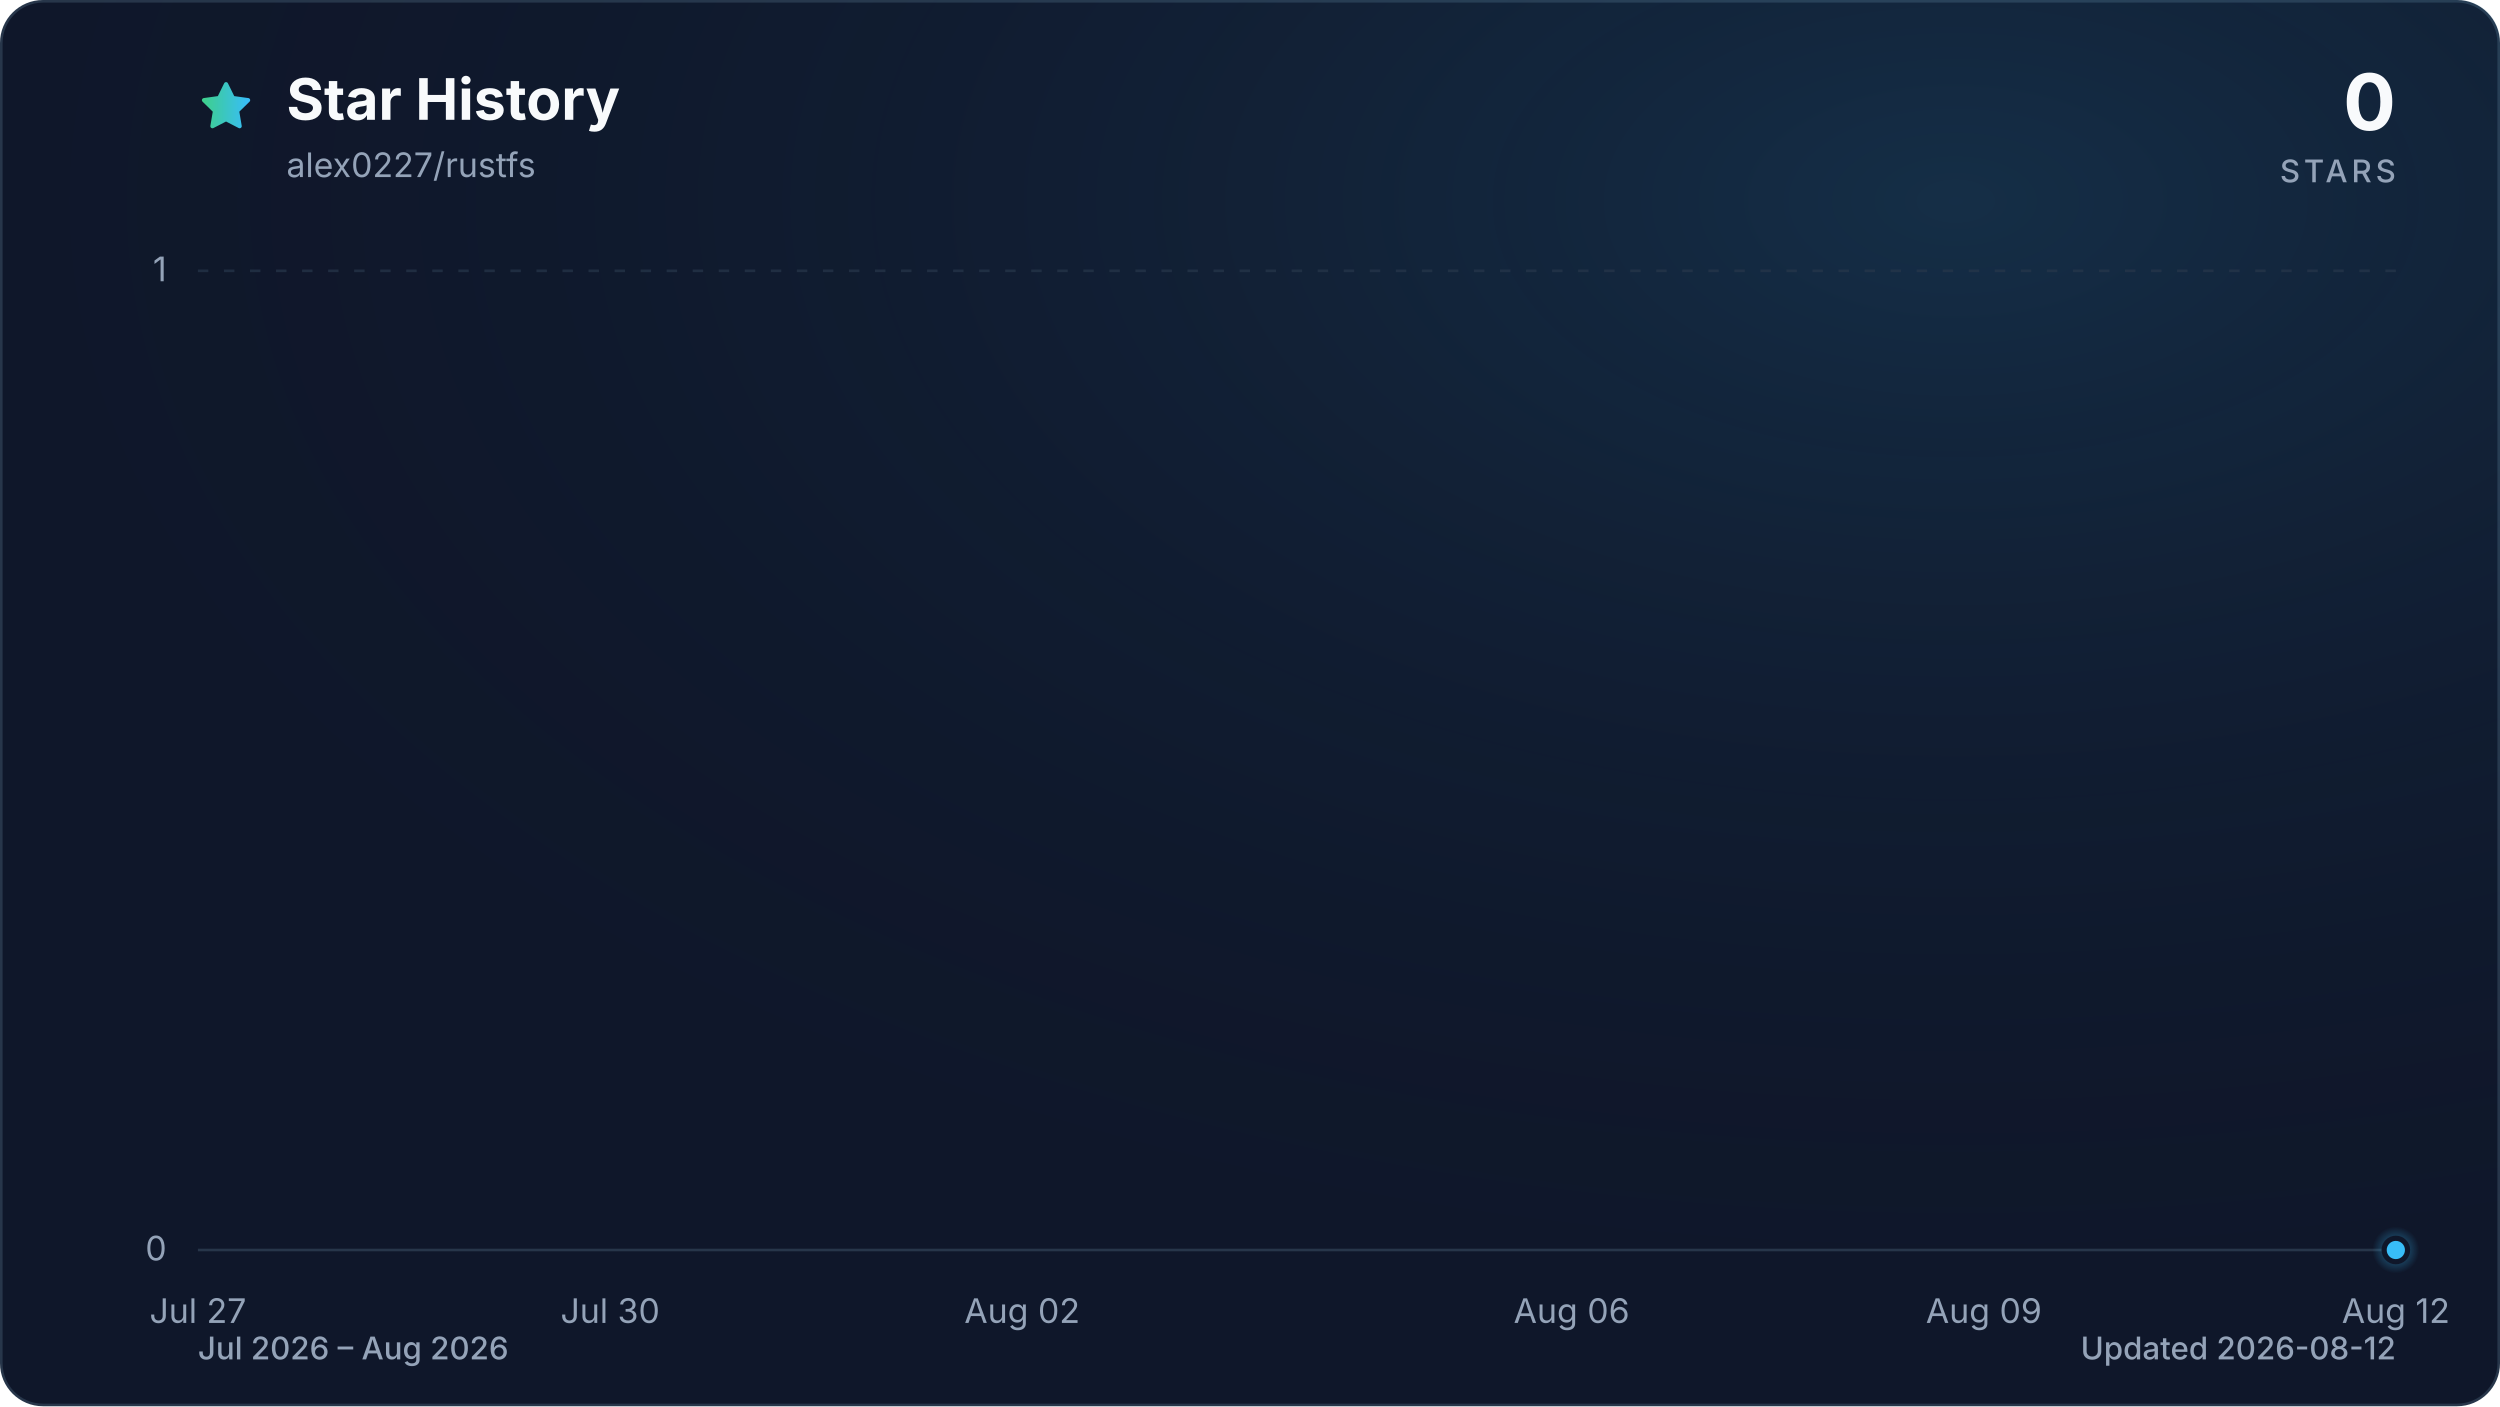
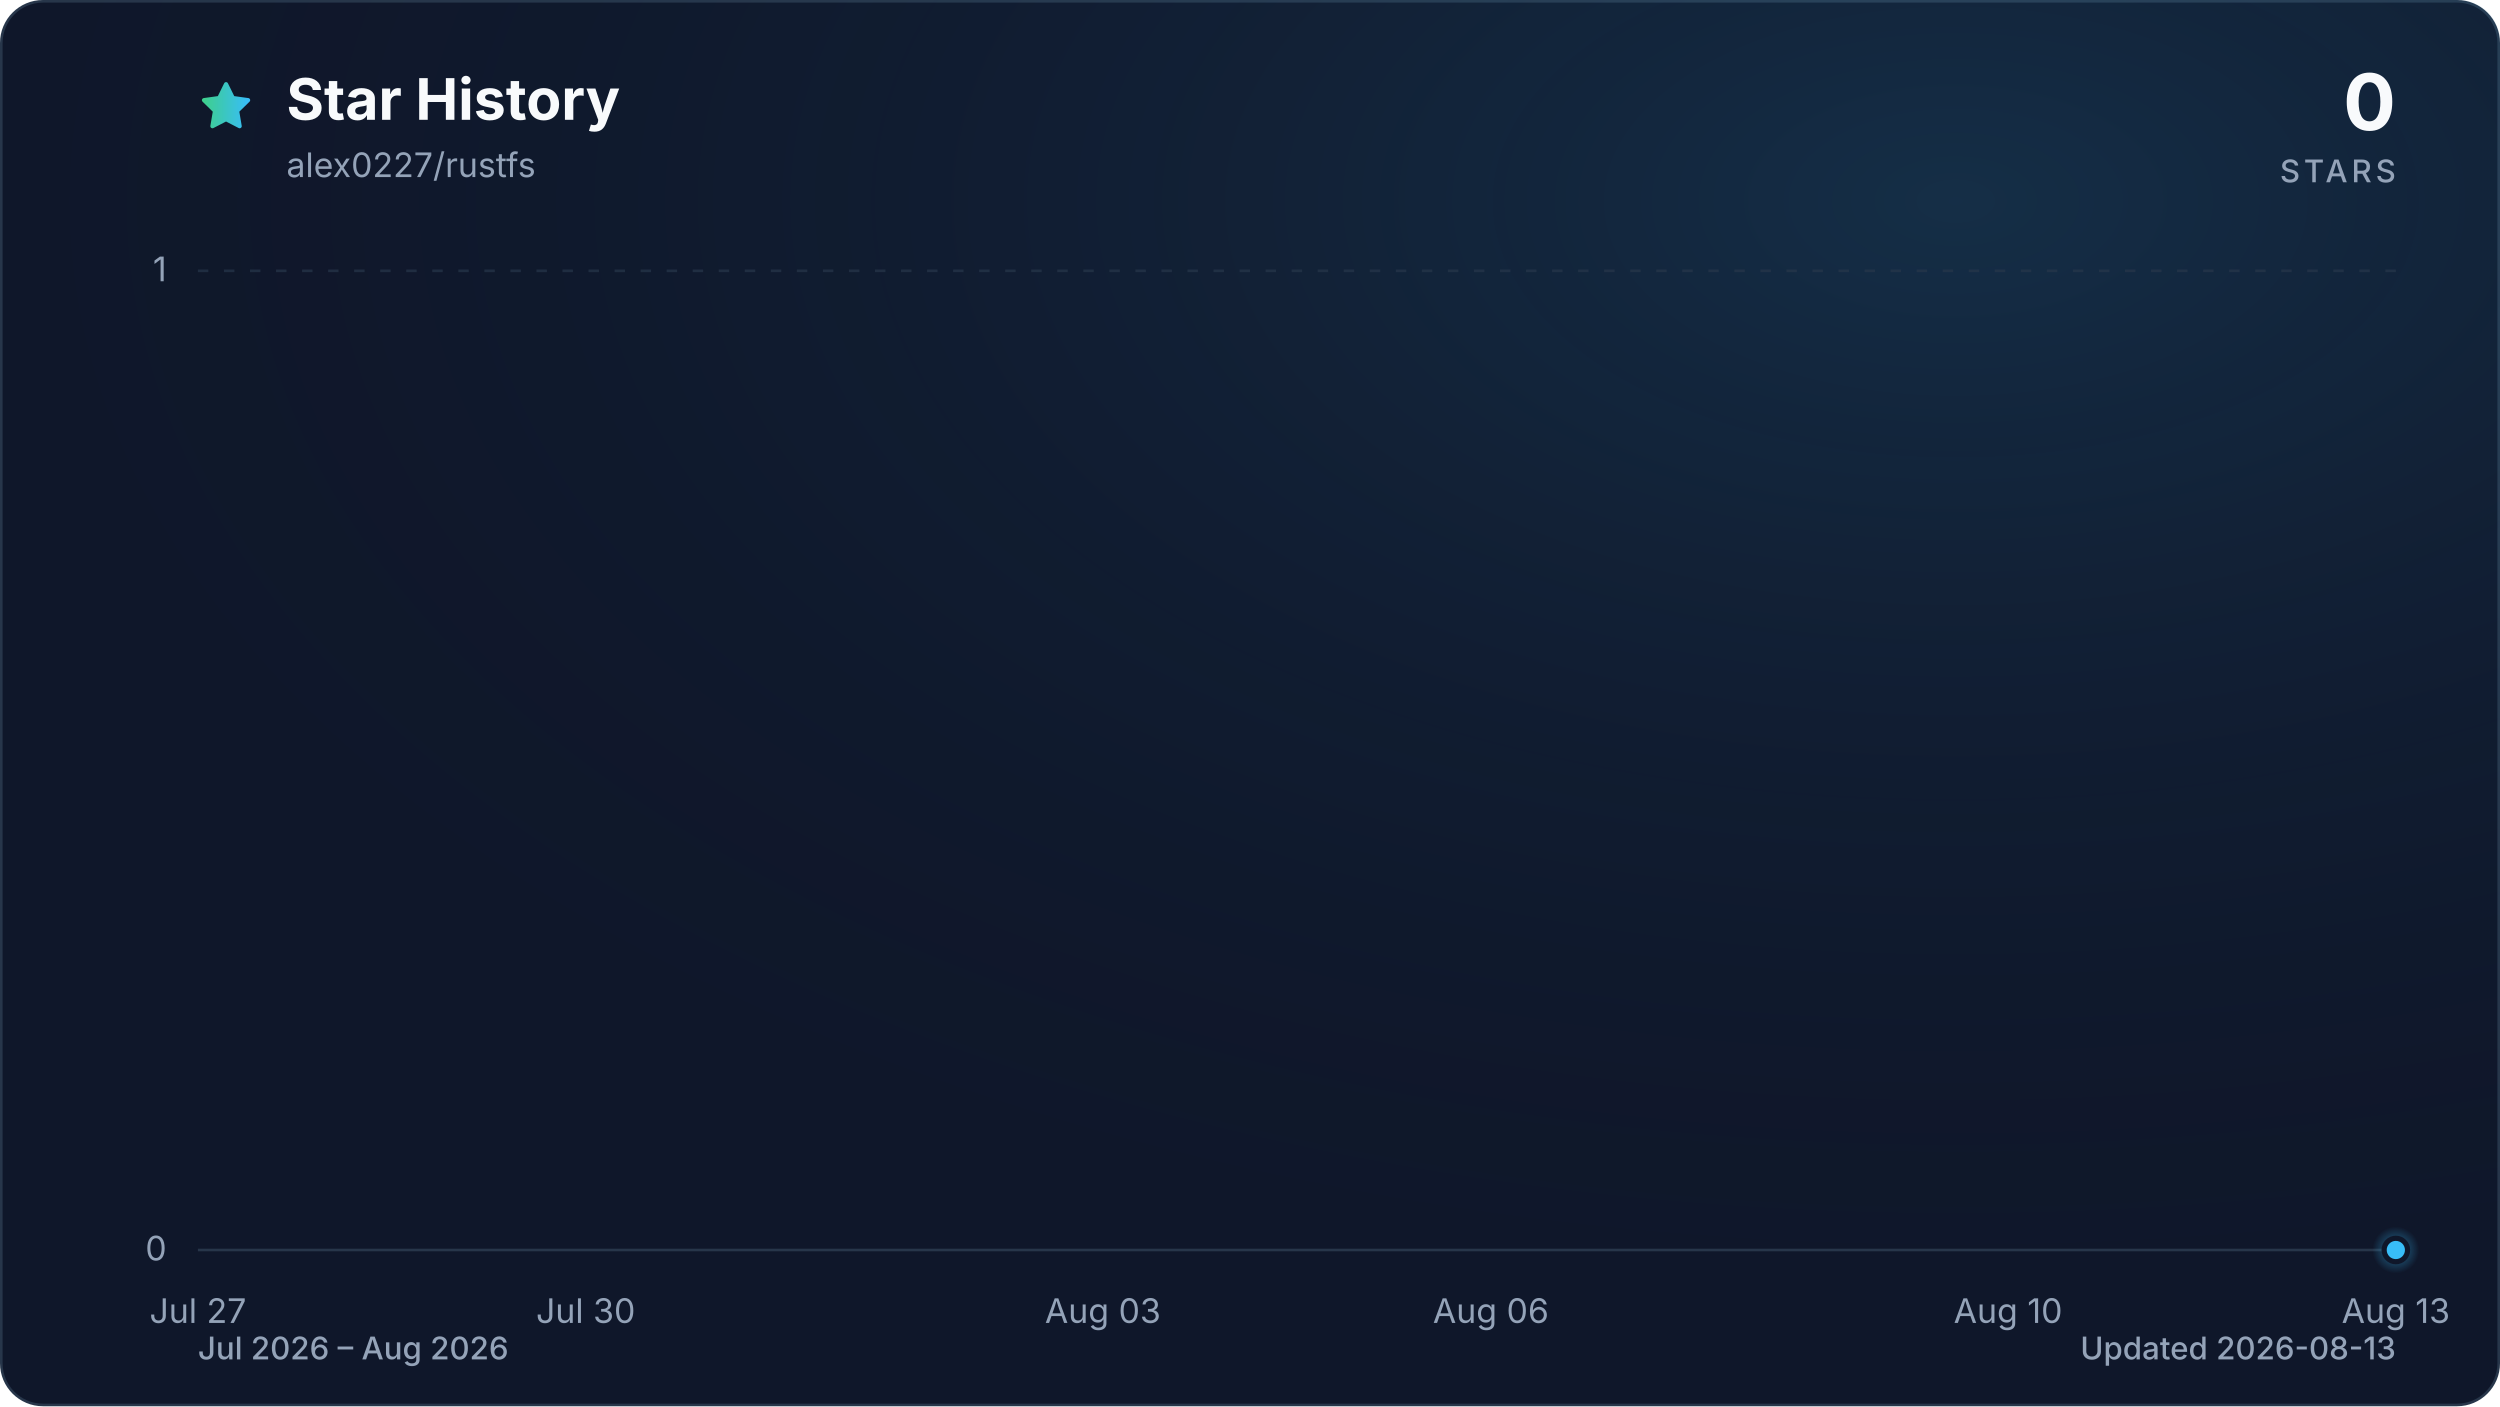
<svg xmlns="http://www.w3.org/2000/svg" viewBox="0 0 960 540" role="img" aria-labelledby="title description" data-style="gradient" data-variant="glow" data-animated="true">
  <defs>
    <linearGradient id="trend" x1="0" y1="0" x2="1" y2="0">
      <stop offset="0%" stop-color="#3ecf8e" />
      <stop offset="100%" stop-color="#38bdf8" />
    </linearGradient>
    <linearGradient id="area" x1="0" y1="0" x2="0" y2="1">
      <stop offset="0%" stop-color="#3ecf8e" stop-opacity="0.30" />
      <stop offset="55%" stop-color="#38bdf8" stop-opacity="0.10" />
      <stop offset="100%" stop-color="#38bdf8" stop-opacity="0.01" />
    </linearGradient>
    <radialGradient id="marker-halo" cx="50%" cy="50%" r="50%">
      <stop offset="0%" stop-color="#38bdf8" stop-opacity="0.55" />
      <stop offset="100%" stop-color="#38bdf8" stop-opacity="0" />
    </radialGradient>
    <radialGradient id="surface-glow" cx="78%" cy="14%" r="80%">
      <stop offset="0%" stop-color="#38bdf8" stop-opacity="0.14" />
      <stop offset="100%" stop-color="#0f172a" stop-opacity="0" />
    </radialGradient>
    <filter id="trend-glow" x="-20%" y="-20%" width="140%" height="140%">
      <feGaussianBlur stdDeviation="7" />
    </filter>
  </defs>
  <style>
.trend-enter{transform-box:fill-box;transform-origin:center;animation:trend-enter 520ms cubic-bezier(0.16,1,0.3,1)}
.marker-enter{transform-box:fill-box;transform-origin:center;animation:marker-enter 320ms cubic-bezier(0.16,1,0.3,1) 200ms both}
.marker-pulse{transform-box:fill-box;transform-origin:center;animation:marker-pulse 2.6s ease-out infinite}
@keyframes trend-enter{from{opacity:.35;transform:translateY(10px)}to{opacity:1;transform:translateY(0)}}
@keyframes marker-enter{from{opacity:0;transform:scale(.4)}to{opacity:1;transform:scale(1)}}
@keyframes marker-pulse{0%{opacity:.5;transform:scale(.7)}70%,100%{opacity:0;transform:scale(2.1)}}
@media (prefers-reduced-motion:reduce){.trend-enter,.marker-enter,.marker-pulse{animation:none!important}}
@media (prefers-reduced-motion:reduce){.marker-pulse{opacity:0}}
</style>
  <rect x="0.5" y="0.5" width="959" height="539" fill="#0f172a" stroke="#27364a" stroke-width="1" rx="16" />
  <rect width="960" height="540" fill="url(#surface-glow)" rx="16" />
  <path d="M12 2.6l2.9 5.9 6.5.9-4.7 4.6 1.1 6.5-5.8-3-5.8 3 1.1-6.5-4.7-4.6 6.5-.9L12 2.6Z" transform="translate(76 30) scale(.9)" fill="url(#trend)" stroke="url(#trend)" stroke-width="1.8" stroke-linejoin="round" aria-hidden="true" />
  <text x="110" y="46" fill="#f8fafc" font-family="ui-sans-serif, system-ui, -apple-system, BlinkMacSystemFont, 'Segoe UI', sans-serif" font-size="22" font-weight="700">Star History</text>
  <text x="110" y="68" fill="#94a3b8" font-family="ui-sans-serif, system-ui, -apple-system, BlinkMacSystemFont, 'Segoe UI', sans-serif" font-size="13">alex0227/rustfs</text>
  <text x="920" y="50" fill="#f8fafc" font-family="ui-sans-serif, system-ui, -apple-system, BlinkMacSystemFont, 'Segoe UI', sans-serif" font-size="30" font-weight="700" text-anchor="end">0</text>
  <text x="920" y="70" fill="#94a3b8" font-family="ui-sans-serif, system-ui, -apple-system, BlinkMacSystemFont, 'Segoe UI', sans-serif" font-size="12" font-weight="500" letter-spacing="1.5" text-anchor="end">STARS</text>
  <line x1="76" y1="480.0" x2="920" y2="480.0" stroke="#27364a" stroke-width="1" stroke-dasharray="0" opacity="1" />
  <text x="64" y="484.0" fill="#94a3b8" font-family="ui-sans-serif, system-ui, -apple-system, BlinkMacSystemFont, 'Segoe UI', sans-serif" font-size="13" text-anchor="end">0</text>
  <line x1="76" y1="104.0" x2="920" y2="104.0" stroke="#27364a" stroke-width="1" stroke-dasharray="4 6" opacity="0.7" />
  <text x="64" y="108.0" fill="#94a3b8" font-family="ui-sans-serif, system-ui, -apple-system, BlinkMacSystemFont, 'Segoe UI', sans-serif" font-size="13" text-anchor="end">1</text>
  <text x="76.0" y="508" fill="#94a3b8" font-family="ui-sans-serif, system-ui, -apple-system, BlinkMacSystemFont, 'Segoe UI', sans-serif" font-size="13" text-anchor="middle">Jul 27</text>
-   <text x="234.3" y="508" fill="#94a3b8" font-family="ui-sans-serif, system-ui, -apple-system, BlinkMacSystemFont, 'Segoe UI', sans-serif" font-size="13" text-anchor="middle">Jul 30</text>
-   <text x="392.5" y="508" fill="#94a3b8" font-family="ui-sans-serif, system-ui, -apple-system, BlinkMacSystemFont, 'Segoe UI', sans-serif" font-size="13" text-anchor="middle">Aug 02</text>
-   <text x="603.5" y="508" fill="#94a3b8" font-family="ui-sans-serif, system-ui, -apple-system, BlinkMacSystemFont, 'Segoe UI', sans-serif" font-size="13" text-anchor="middle">Aug 06</text>
-   <text x="761.8" y="508" fill="#94a3b8" font-family="ui-sans-serif, system-ui, -apple-system, BlinkMacSystemFont, 'Segoe UI', sans-serif" font-size="13" text-anchor="middle">Aug 09</text>
-   <text x="920.0" y="508" fill="#94a3b8" font-family="ui-sans-serif, system-ui, -apple-system, BlinkMacSystemFont, 'Segoe UI', sans-serif" font-size="13" text-anchor="middle">Aug 12</text>
+   <text x="224.9" y="508" fill="#94a3b8" font-family="ui-sans-serif, system-ui, -apple-system, BlinkMacSystemFont, 'Segoe UI', sans-serif" font-size="13" text-anchor="middle">Jul 30</text>
+   <text x="423.5" y="508" fill="#94a3b8" font-family="ui-sans-serif, system-ui, -apple-system, BlinkMacSystemFont, 'Segoe UI', sans-serif" font-size="13" text-anchor="middle">Aug 03</text>
+   <text x="572.5" y="508" fill="#94a3b8" font-family="ui-sans-serif, system-ui, -apple-system, BlinkMacSystemFont, 'Segoe UI', sans-serif" font-size="13" text-anchor="middle">Aug 06</text>
+   <text x="771.1" y="508" fill="#94a3b8" font-family="ui-sans-serif, system-ui, -apple-system, BlinkMacSystemFont, 'Segoe UI', sans-serif" font-size="13" text-anchor="middle">Aug 10</text>
+   <text x="920.0" y="508" fill="#94a3b8" font-family="ui-sans-serif, system-ui, -apple-system, BlinkMacSystemFont, 'Segoe UI', sans-serif" font-size="13" text-anchor="middle">Aug 13</text>
  <g class="trend-enter">
-     <path d="M 76.0 480.0 C 93.6 480.0, 111.2 480.0, 128.8 480.0 C 146.3 480.0, 163.9 480.0, 181.5 480.0 C 199.1 480.0, 216.7 480.0, 234.3 480.0 C 251.8 480.0, 269.4 480.0, 287.0 480.0 C 304.6 480.0, 322.2 480.0, 339.8 480.0 C 357.3 480.0, 374.9 480.0, 392.5 480.0 C 410.1 480.0, 427.7 480.0, 445.3 480.0 C 462.8 480.0, 480.4 480.0, 498.0 480.0 C 515.6 480.0, 533.2 480.0, 550.8 480.0 C 568.3 480.0, 585.9 480.0, 603.5 480.0 C 621.1 480.0, 638.7 480.0, 656.3 480.0 C 673.8 480.0, 691.4 480.0, 709.0 480.0 C 726.6 480.0, 744.2 480.0, 761.8 480.0 C 779.3 480.0, 796.9 480.0, 814.5 480.0 C 832.1 480.0, 849.7 480.0, 867.3 480.0 C 884.8 480.0, 902.4 480.0, 920.0 480.0 L 920.0 480.0 L 76.0 480.0 Z" fill="url(#area)" />
-     <path d="M 76.0 480.0 C 93.6 480.0, 111.2 480.0, 128.8 480.0 C 146.3 480.0, 163.9 480.0, 181.5 480.0 C 199.1 480.0, 216.7 480.0, 234.3 480.0 C 251.8 480.0, 269.4 480.0, 287.0 480.0 C 304.6 480.0, 322.2 480.0, 339.8 480.0 C 357.3 480.0, 374.9 480.0, 392.5 480.0 C 410.1 480.0, 427.7 480.0, 445.3 480.0 C 462.8 480.0, 480.4 480.0, 498.0 480.0 C 515.6 480.0, 533.2 480.0, 550.8 480.0 C 568.3 480.0, 585.9 480.0, 603.5 480.0 C 621.1 480.0, 638.7 480.0, 656.3 480.0 C 673.8 480.0, 691.4 480.0, 709.0 480.0 C 726.6 480.0, 744.2 480.0, 761.8 480.0 C 779.3 480.0, 796.9 480.0, 814.5 480.0 C 832.1 480.0, 849.7 480.0, 867.3 480.0 C 884.8 480.0, 902.4 480.0, 920.0 480.0" fill="none" stroke="url(#trend)" stroke-width="12" stroke-linecap="round" stroke-linejoin="round" opacity="0.16" filter="url(#trend-glow)" />
-     <path d="M 76.0 480.0 C 93.6 480.0, 111.2 480.0, 128.8 480.0 C 146.3 480.0, 163.9 480.0, 181.5 480.0 C 199.1 480.0, 216.7 480.0, 234.3 480.0 C 251.8 480.0, 269.4 480.0, 287.0 480.0 C 304.6 480.0, 322.2 480.0, 339.8 480.0 C 357.3 480.0, 374.9 480.0, 392.5 480.0 C 410.1 480.0, 427.7 480.0, 445.3 480.0 C 462.8 480.0, 480.4 480.0, 498.0 480.0 C 515.6 480.0, 533.2 480.0, 550.8 480.0 C 568.3 480.0, 585.9 480.0, 603.5 480.0 C 621.1 480.0, 638.7 480.0, 656.3 480.0 C 673.8 480.0, 691.4 480.0, 709.0 480.0 C 726.6 480.0, 744.2 480.0, 761.8 480.0 C 779.3 480.0, 796.9 480.0, 814.5 480.0 C 832.1 480.0, 849.7 480.0, 867.3 480.0 C 884.8 480.0, 902.4 480.0, 920.0 480.0" fill="none" stroke="url(#trend)" stroke-width="3" stroke-linecap="round" stroke-linejoin="round" />
+     <path d="M 76.0 480.0 C 92.5 480.0, 109.1 480.0, 125.6 480.0 C 142.2 480.0, 158.7 480.0, 175.3 480.0 C 191.8 480.0, 208.4 480.0, 224.9 480.0 C 241.5 480.0, 258.0 480.0, 274.6 480.0 C 291.1 480.0, 307.7 480.0, 324.2 480.0 C 340.8 480.0, 357.3 480.0, 373.9 480.0 C 390.4 480.0, 407.0 480.0, 423.5 480.0 C 440.1 480.0, 456.6 480.0, 473.2 480.0 C 489.7 480.0, 506.3 480.0, 522.8 480.0 C 539.4 480.0, 555.9 480.0, 572.5 480.0 C 589.0 480.0, 605.6 480.0, 622.1 480.0 C 638.7 480.0, 655.2 480.0, 671.8 480.0 C 688.3 480.0, 704.9 480.0, 721.4 480.0 C 738.0 480.0, 754.5 480.0, 771.1 480.0 C 787.6 480.0, 804.2 480.0, 820.7 480.0 C 837.3 480.0, 853.8 480.0, 870.4 480.0 C 886.9 480.0, 903.5 480.0, 920.0 480.0 L 920.0 480.0 L 76.0 480.0 Z" fill="url(#area)" />
+     <path d="M 76.0 480.0 C 92.5 480.0, 109.1 480.0, 125.6 480.0 C 142.2 480.0, 158.7 480.0, 175.3 480.0 C 191.8 480.0, 208.4 480.0, 224.9 480.0 C 241.5 480.0, 258.0 480.0, 274.6 480.0 C 291.1 480.0, 307.7 480.0, 324.2 480.0 C 340.8 480.0, 357.3 480.0, 373.9 480.0 C 390.4 480.0, 407.0 480.0, 423.5 480.0 C 440.1 480.0, 456.6 480.0, 473.2 480.0 C 489.7 480.0, 506.3 480.0, 522.8 480.0 C 539.4 480.0, 555.9 480.0, 572.5 480.0 C 589.0 480.0, 605.6 480.0, 622.1 480.0 C 638.7 480.0, 655.2 480.0, 671.8 480.0 C 688.3 480.0, 704.9 480.0, 721.4 480.0 C 738.0 480.0, 754.5 480.0, 771.1 480.0 C 787.6 480.0, 804.2 480.0, 820.7 480.0 C 837.3 480.0, 853.8 480.0, 870.4 480.0 C 886.9 480.0, 903.5 480.0, 920.0 480.0" fill="none" stroke="url(#trend)" stroke-width="12" stroke-linecap="round" stroke-linejoin="round" opacity="0.16" filter="url(#trend-glow)" />
+     <path d="M 76.0 480.0 C 92.5 480.0, 109.1 480.0, 125.6 480.0 C 142.2 480.0, 158.7 480.0, 175.3 480.0 C 191.8 480.0, 208.4 480.0, 224.9 480.0 C 241.5 480.0, 258.0 480.0, 274.6 480.0 C 291.1 480.0, 307.7 480.0, 324.2 480.0 C 340.8 480.0, 357.3 480.0, 373.9 480.0 C 390.4 480.0, 407.0 480.0, 423.5 480.0 C 440.1 480.0, 456.6 480.0, 473.2 480.0 C 489.7 480.0, 506.3 480.0, 522.8 480.0 C 539.4 480.0, 555.9 480.0, 572.5 480.0 C 589.0 480.0, 605.6 480.0, 622.1 480.0 C 638.7 480.0, 655.2 480.0, 671.8 480.0 C 688.3 480.0, 704.9 480.0, 721.4 480.0 C 738.0 480.0, 754.5 480.0, 771.1 480.0 C 787.6 480.0, 804.2 480.0, 820.7 480.0 C 837.3 480.0, 853.8 480.0, 870.4 480.0 C 886.9 480.0, 903.5 480.0, 920.0 480.0" fill="none" stroke="url(#trend)" stroke-width="3" stroke-linecap="round" stroke-linejoin="round" />
  </g>
  <g class="marker-enter">
    <circle class="marker-pulse" cx="920.0" cy="480.0" r="9" fill="url(#marker-halo)" />
    <circle cx="920.0" cy="480.0" r="4.5" fill="#38bdf8" stroke="#0f172a" stroke-width="2" />
  </g>
  <text x="76" y="522" fill="#94a3b8" font-family="ui-sans-serif, system-ui, -apple-system, BlinkMacSystemFont, 'Segoe UI', sans-serif" font-size="12" font-weight="500">Jul 2026 – Aug 2026</text>
-   <text x="920" y="522" fill="#94a3b8" font-family="ui-sans-serif, system-ui, -apple-system, BlinkMacSystemFont, 'Segoe UI', sans-serif" font-size="12" font-weight="500" text-anchor="end">Updated 2026-08-12</text>
+   <text x="920" y="522" fill="#94a3b8" font-family="ui-sans-serif, system-ui, -apple-system, BlinkMacSystemFont, 'Segoe UI', sans-serif" font-size="12" font-weight="500" text-anchor="end">Updated 2026-08-13</text>
</svg>
